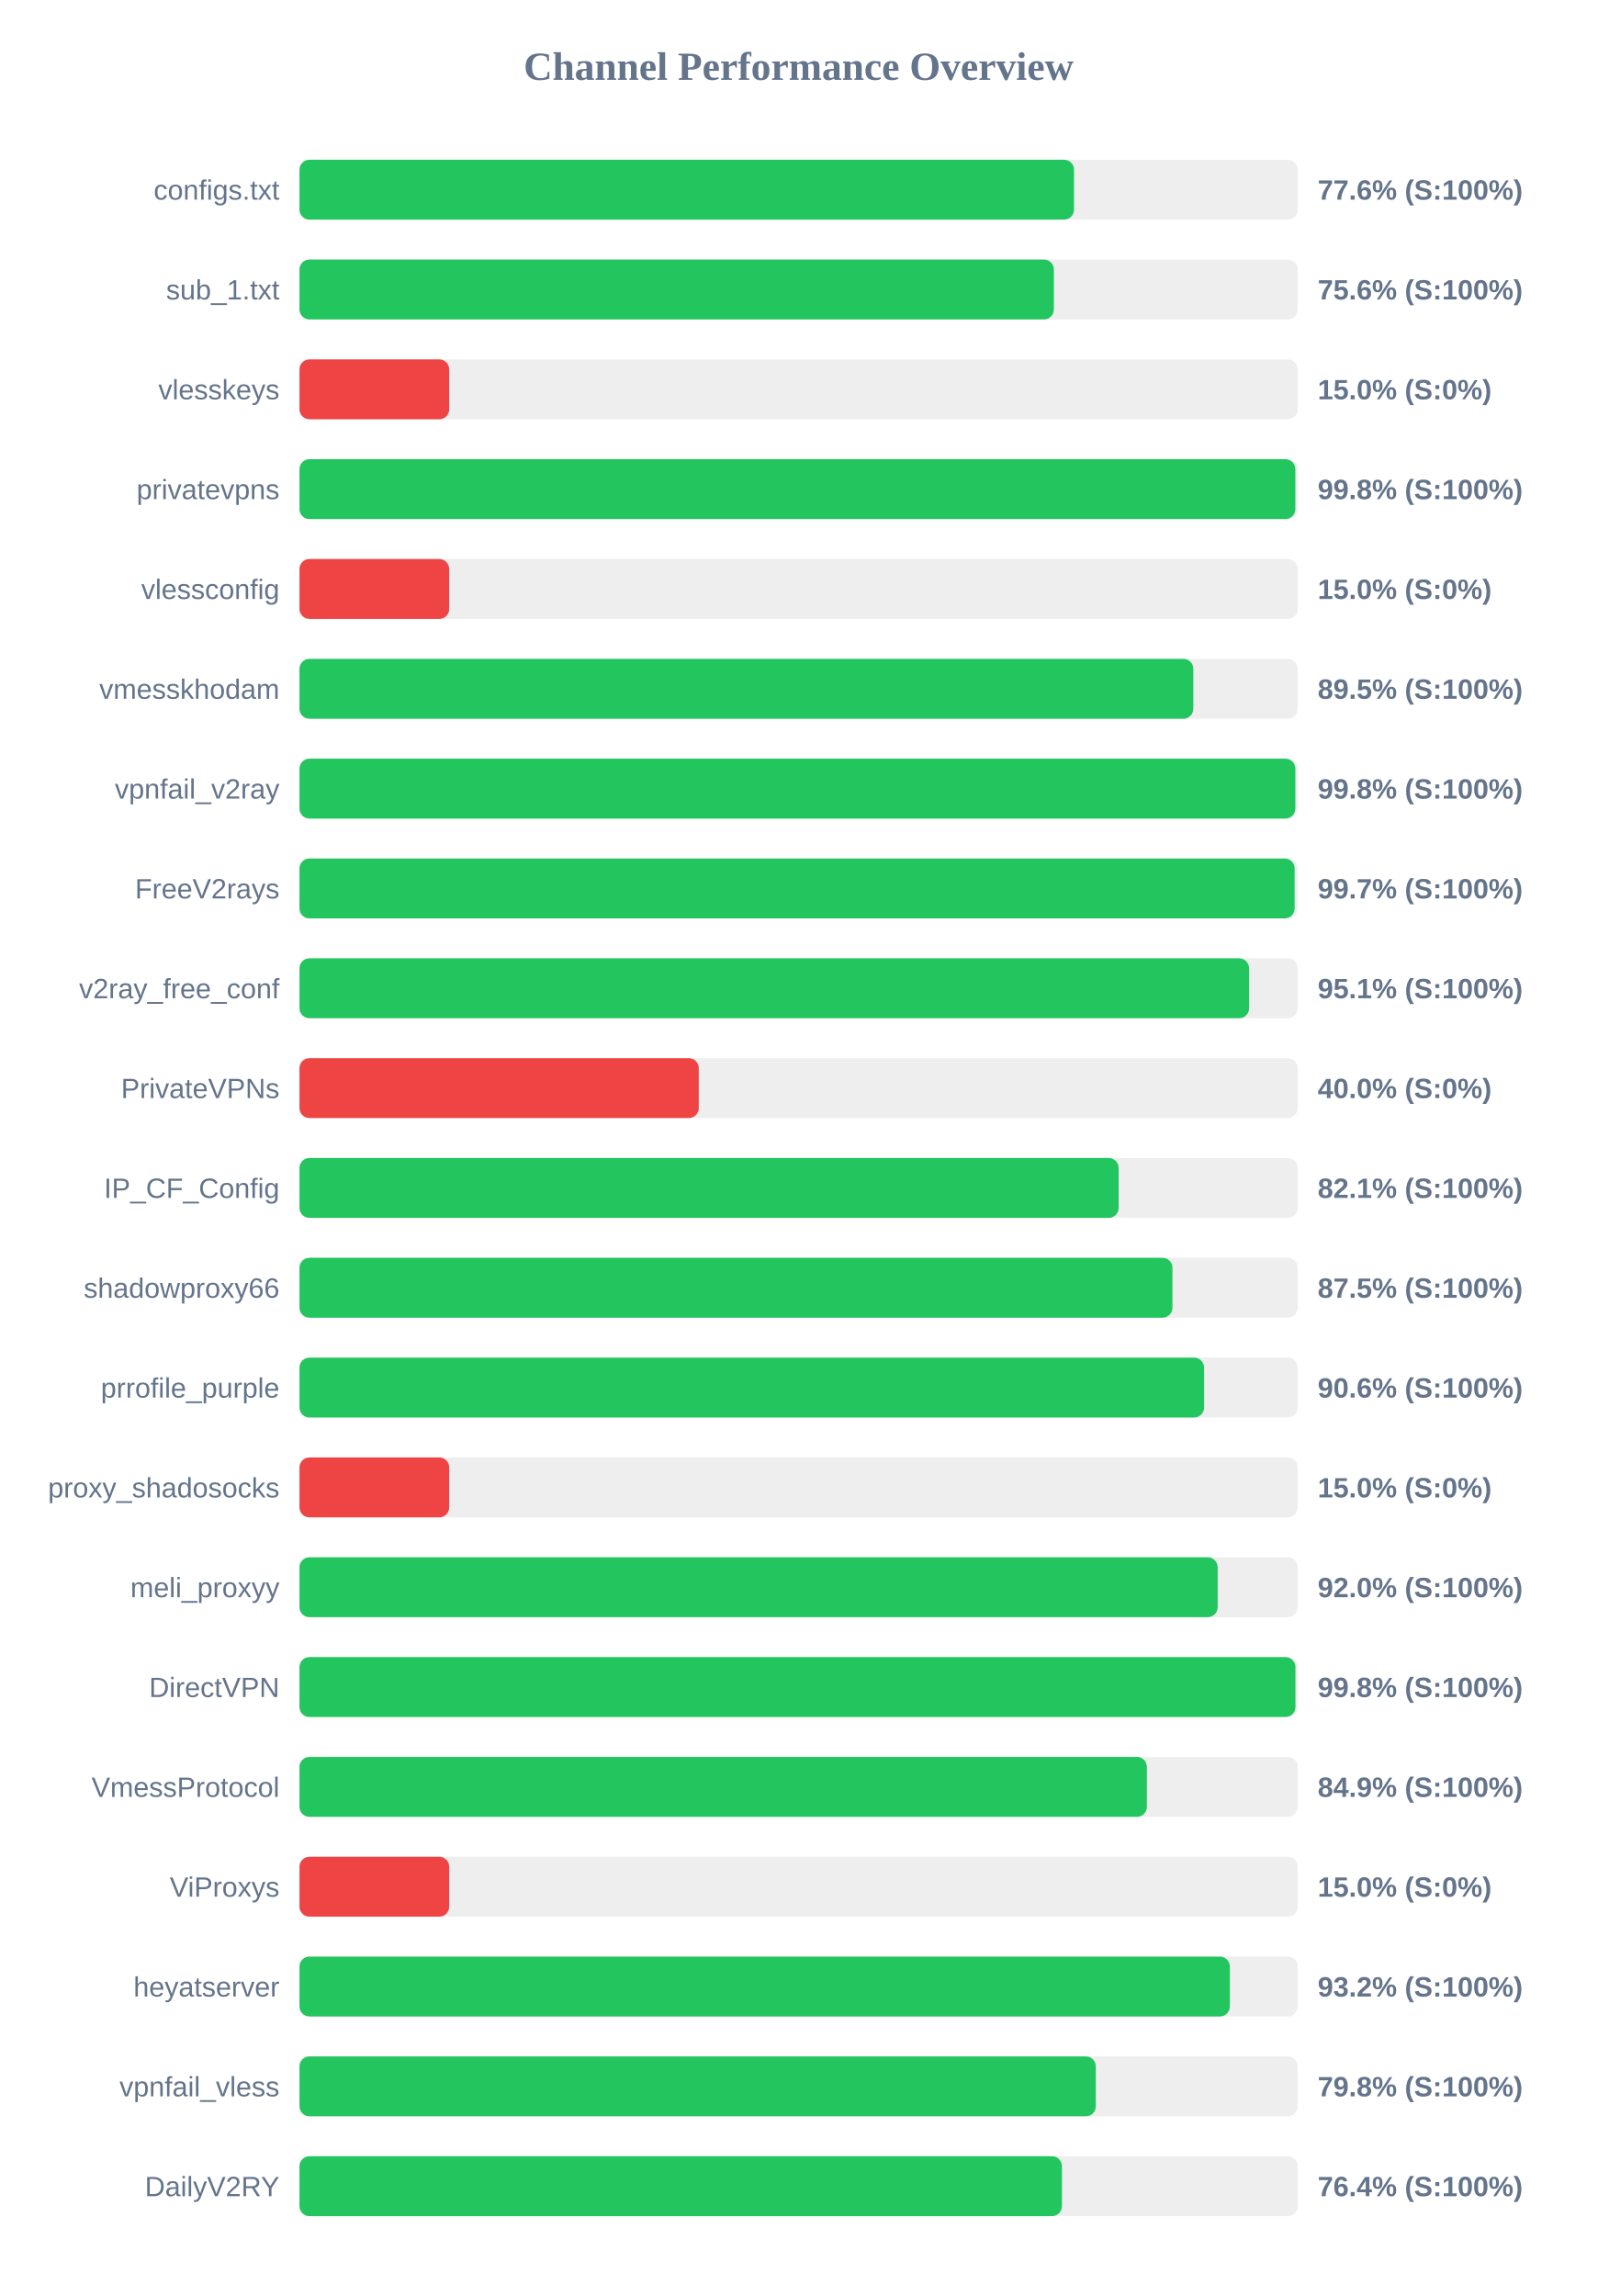
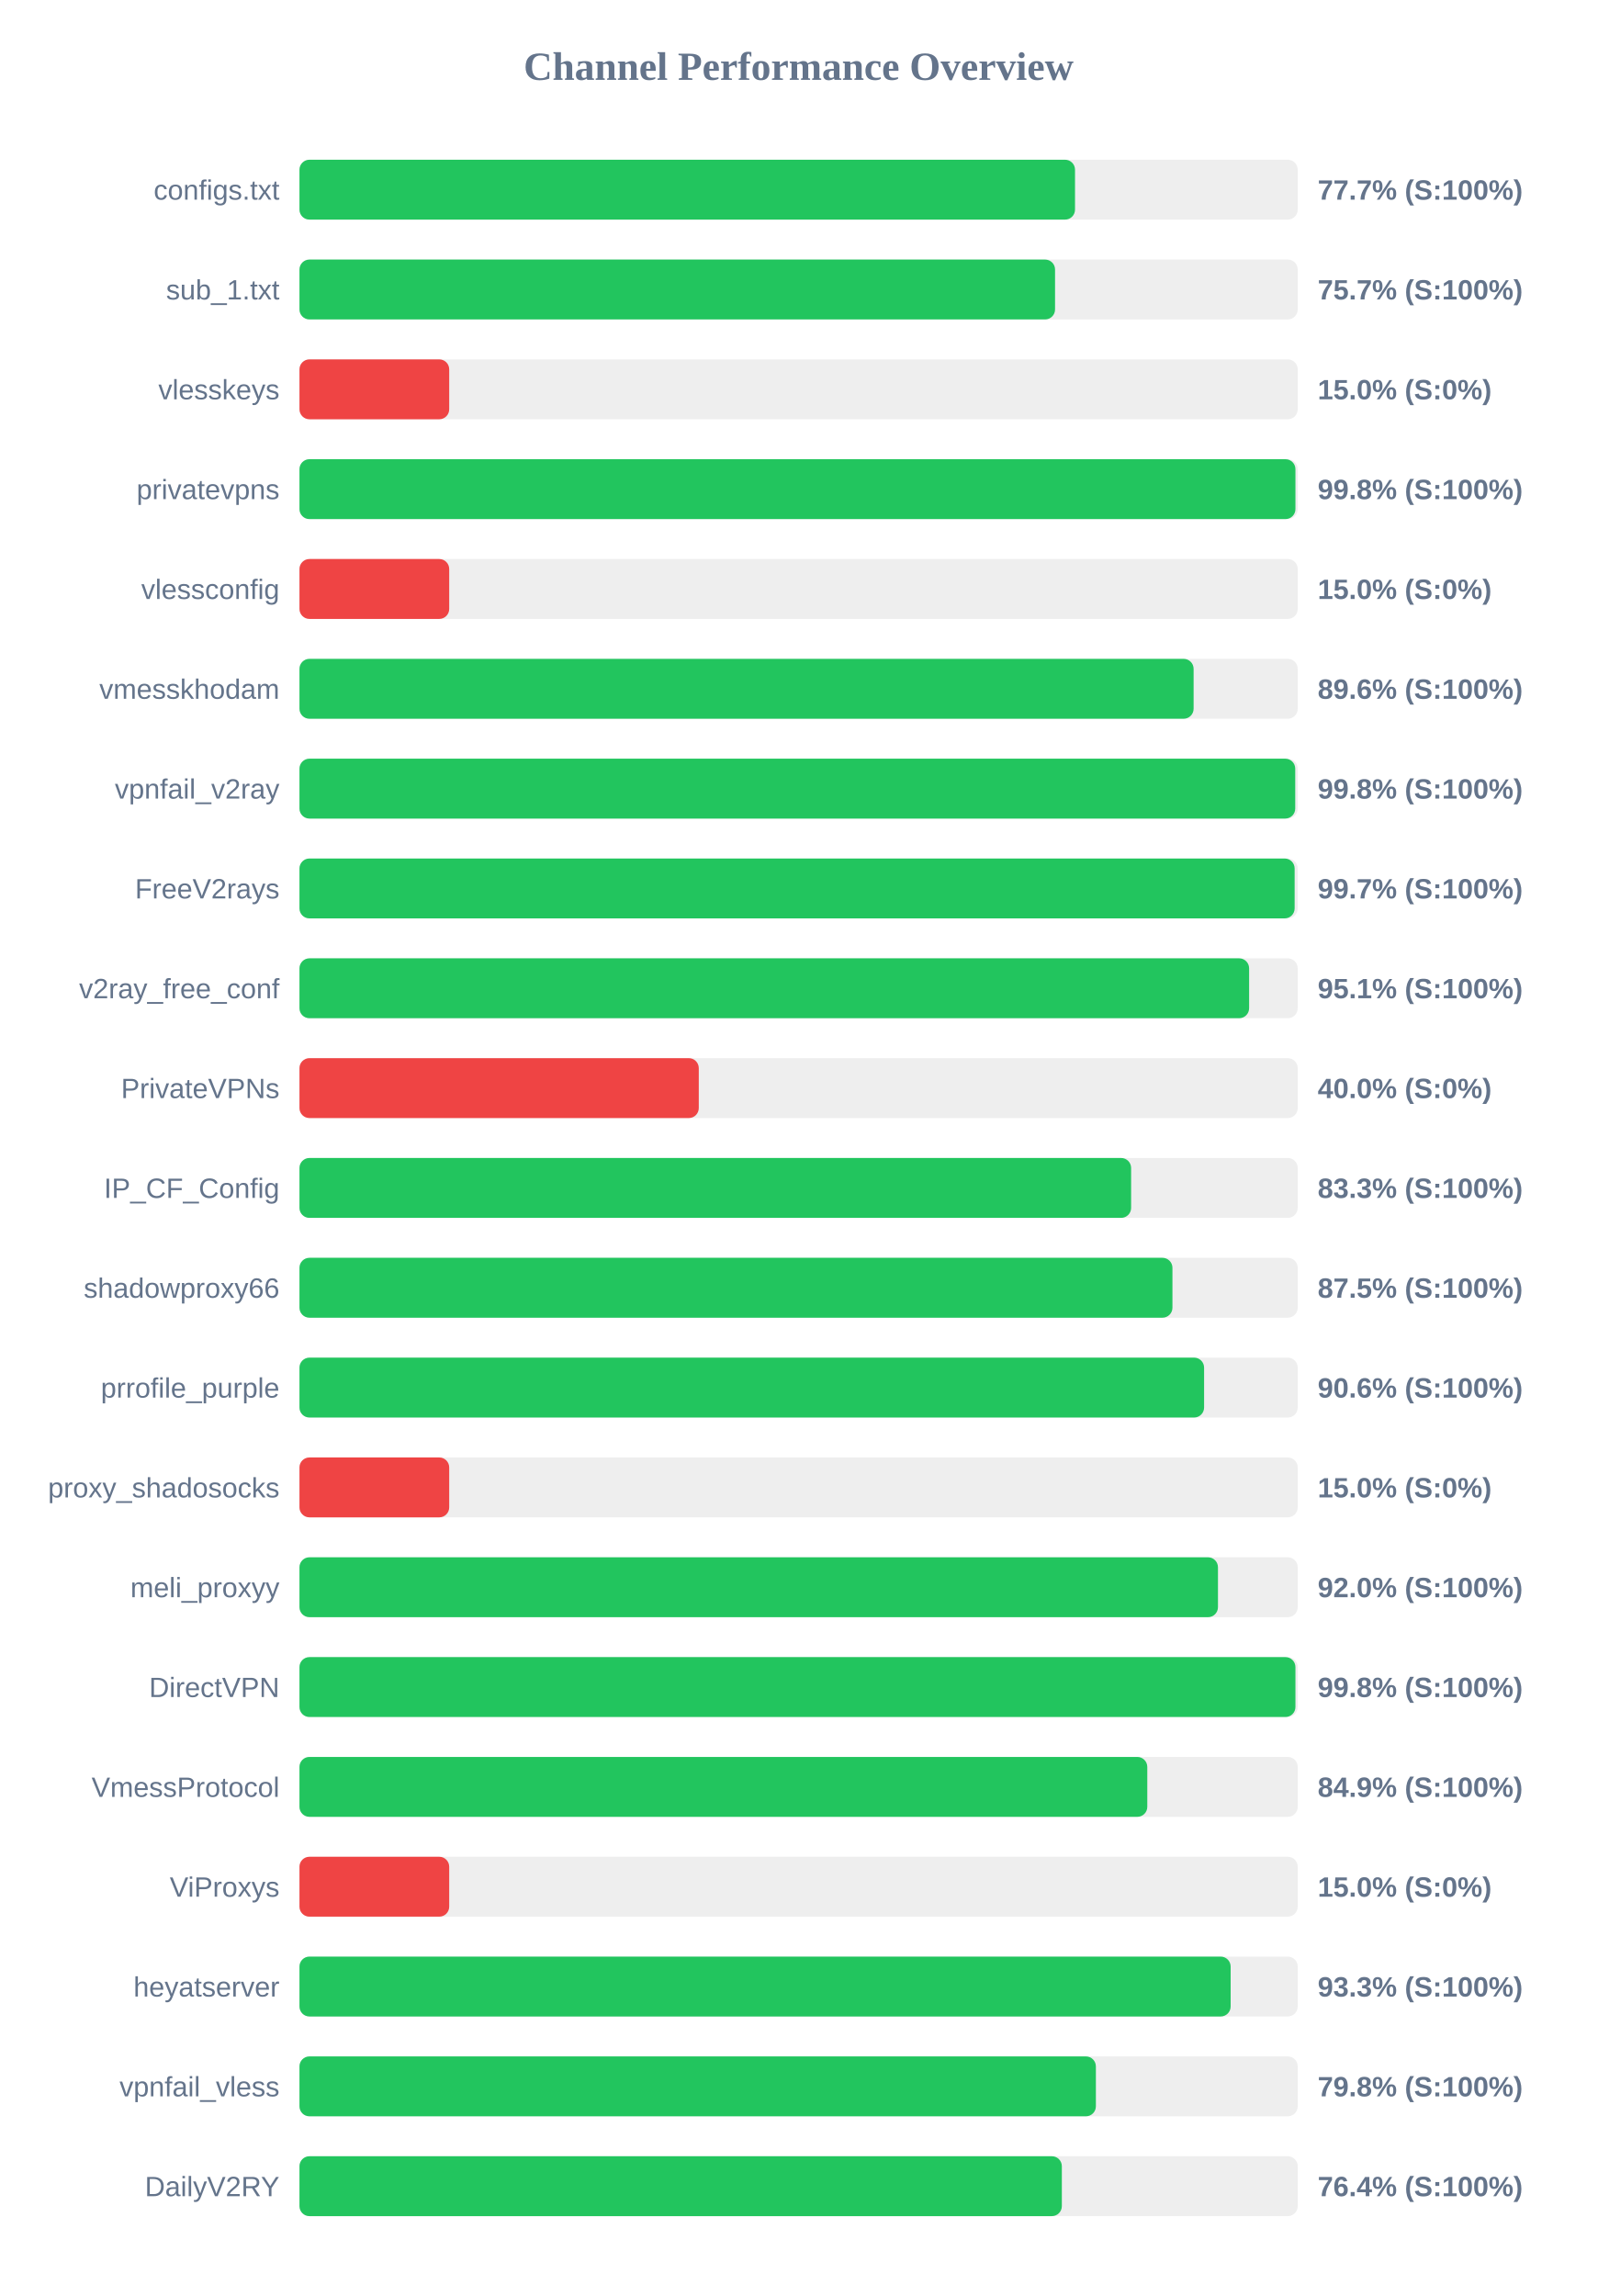
<svg xmlns="http://www.w3.org/2000/svg" width="800" height="1150" version="1.1">
  <style>
        .row { font: 14px Arial; fill: #64748b; }
        .score { font: bold 14px Arial; fill: #64748b; }
    </style>
  <text x="400" y="40" text-anchor="middle" font-size="20px" font-weight="bold" fill="#64748b">Channel Performance Overview</text>
  <rect x="150" y="80" width="500" height="30" fill="#eee" rx="5" />
-   <rect x="150" y="80" width="387.95" height="30" fill="#22c55e" rx="5" />
+   <rect x="150" y="80" width="388.45" height="30" fill="#22c55e" rx="5" />
  <text x="140" y="100" text-anchor="end" class="row">configs.txt</text>
-   <text x="660" y="100" text-anchor="start" class="score">77.6% (S:100%)</text>
+   <text x="660" y="100" text-anchor="start" class="score">77.7% (S:100%)</text>
  <rect x="150" y="130" width="500" height="30" fill="#eee" rx="5" />
-   <rect x="150" y="130" width="377.85" height="30" fill="#22c55e" rx="5" />
+   <rect x="150" y="130" width="378.45" height="30" fill="#22c55e" rx="5" />
  <text x="140" y="150" text-anchor="end" class="row">sub_1.txt</text>
-   <text x="660" y="150" text-anchor="start" class="score">75.6% (S:100%)</text>
+   <text x="660" y="150" text-anchor="start" class="score">75.7% (S:100%)</text>
  <rect x="150" y="180" width="500" height="30" fill="#eee" rx="5" />
  <rect x="150" y="180" width="75.0" height="30" fill="#ef4444" rx="5" />
  <text x="140" y="200" text-anchor="end" class="row">vlesskeys</text>
  <text x="660" y="200" text-anchor="start" class="score">15.0% (S:0%)</text>
  <rect x="150" y="230" width="500" height="30" fill="#eee" rx="5" />
-   <rect x="150" y="230" width="498.8" height="30" fill="#22c55e" rx="5" />
+   <rect x="150" y="230" width="498.85" height="30" fill="#22c55e" rx="5" />
  <text x="140" y="250" text-anchor="end" class="row">privatevpns</text>
  <text x="660" y="250" text-anchor="start" class="score">99.8% (S:100%)</text>
  <rect x="150" y="280" width="500" height="30" fill="#eee" rx="5" />
  <rect x="150" y="280" width="75.0" height="30" fill="#ef4444" rx="5" />
  <text x="140" y="300" text-anchor="end" class="row">vlessconfig</text>
  <text x="660" y="300" text-anchor="start" class="score">15.0% (S:0%)</text>
  <rect x="150" y="330" width="500" height="30" fill="#eee" rx="5" />
-   <rect x="150" y="330" width="447.7" height="30" fill="#22c55e" rx="5" />
+   <rect x="150" y="330" width="447.85" height="30" fill="#22c55e" rx="5" />
  <text x="140" y="350" text-anchor="end" class="row">vmesskhodam</text>
-   <text x="660" y="350" text-anchor="start" class="score">89.5% (S:100%)</text>
+   <text x="660" y="350" text-anchor="start" class="score">89.6% (S:100%)</text>
  <rect x="150" y="380" width="500" height="30" fill="#eee" rx="5" />
-   <rect x="150" y="380" width="498.8" height="30" fill="#22c55e" rx="5" />
+   <rect x="150" y="380" width="498.75" height="30" fill="#22c55e" rx="5" />
  <text x="140" y="400" text-anchor="end" class="row">vpnfail_v2ray</text>
  <text x="660" y="400" text-anchor="start" class="score">99.8% (S:100%)</text>
  <rect x="150" y="430" width="500" height="30" fill="#eee" rx="5" />
  <rect x="150" y="430" width="498.45" height="30" fill="#22c55e" rx="5" />
  <text x="140" y="450" text-anchor="end" class="row">FreeV2rays</text>
  <text x="660" y="450" text-anchor="start" class="score">99.7% (S:100%)</text>
  <rect x="150" y="480" width="500" height="30" fill="#eee" rx="5" />
  <rect x="150" y="480" width="475.65" height="30" fill="#22c55e" rx="5" />
  <text x="140" y="500" text-anchor="end" class="row">v2ray_free_conf</text>
  <text x="660" y="500" text-anchor="start" class="score">95.1% (S:100%)</text>
  <rect x="150" y="530" width="500" height="30" fill="#eee" rx="5" />
  <rect x="150" y="530" width="200.0" height="30" fill="#ef4444" rx="5" />
  <text x="140" y="550" text-anchor="end" class="row">PrivateVPNs</text>
  <text x="660" y="550" text-anchor="start" class="score">40.0% (S:0%)</text>
  <rect x="150" y="580" width="500" height="30" fill="#eee" rx="5" />
-   <rect x="150" y="580" width="410.3" height="30" fill="#22c55e" rx="5" />
+   <rect x="150" y="580" width="416.55" height="30" fill="#22c55e" rx="5" />
  <text x="140" y="600" text-anchor="end" class="row">IP_CF_Config</text>
-   <text x="660" y="600" text-anchor="start" class="score">82.1% (S:100%)</text>
+   <text x="660" y="600" text-anchor="start" class="score">83.3% (S:100%)</text>
  <rect x="150" y="630" width="500" height="30" fill="#eee" rx="5" />
  <rect x="150" y="630" width="437.25" height="30" fill="#22c55e" rx="5" />
  <text x="140" y="650" text-anchor="end" class="row">shadowproxy66</text>
  <text x="660" y="650" text-anchor="start" class="score">87.5% (S:100%)</text>
  <rect x="150" y="680" width="500" height="30" fill="#eee" rx="5" />
  <rect x="150" y="680" width="453.1" height="30" fill="#22c55e" rx="5" />
  <text x="140" y="700" text-anchor="end" class="row">prrofile_purple</text>
  <text x="660" y="700" text-anchor="start" class="score">90.6% (S:100%)</text>
  <rect x="150" y="730" width="500" height="30" fill="#eee" rx="5" />
  <rect x="150" y="730" width="75.0" height="30" fill="#ef4444" rx="5" />
  <text x="140" y="750" text-anchor="end" class="row">proxy_shadosocks</text>
  <text x="660" y="750" text-anchor="start" class="score">15.0% (S:0%)</text>
  <rect x="150" y="780" width="500" height="30" fill="#eee" rx="5" />
-   <rect x="150" y="780" width="459.9" height="30" fill="#22c55e" rx="5" />
+   <rect x="150" y="780" width="460.05" height="30" fill="#22c55e" rx="5" />
  <text x="140" y="800" text-anchor="end" class="row">meli_proxyy</text>
  <text x="660" y="800" text-anchor="start" class="score">92.0% (S:100%)</text>
  <rect x="150" y="830" width="500" height="30" fill="#eee" rx="5" />
  <rect x="150" y="830" width="498.85" height="30" fill="#22c55e" rx="5" />
  <text x="140" y="850" text-anchor="end" class="row">DirectVPN</text>
  <text x="660" y="850" text-anchor="start" class="score">99.8% (S:100%)</text>
  <rect x="150" y="880" width="500" height="30" fill="#eee" rx="5" />
-   <rect x="150" y="880" width="424.45" height="30" fill="#22c55e" rx="5" />
+   <rect x="150" y="880" width="424.65" height="30" fill="#22c55e" rx="5" />
  <text x="140" y="900" text-anchor="end" class="row">VmessProtocol</text>
  <text x="660" y="900" text-anchor="start" class="score">84.9% (S:100%)</text>
  <rect x="150" y="930" width="500" height="30" fill="#eee" rx="5" />
  <rect x="150" y="930" width="75.0" height="30" fill="#ef4444" rx="5" />
  <text x="140" y="950" text-anchor="end" class="row">ViProxys</text>
  <text x="660" y="950" text-anchor="start" class="score">15.0% (S:0%)</text>
  <rect x="150" y="980" width="500" height="30" fill="#eee" rx="5" />
-   <rect x="150" y="980" width="466.0" height="30" fill="#22c55e" rx="5" />
+   <rect x="150" y="980" width="466.4" height="30" fill="#22c55e" rx="5" />
  <text x="140" y="1000" text-anchor="end" class="row">heyatserver</text>
-   <text x="660" y="1000" text-anchor="start" class="score">93.2% (S:100%)</text>
+   <text x="660" y="1000" text-anchor="start" class="score">93.3% (S:100%)</text>
  <rect x="150" y="1030" width="500" height="30" fill="#eee" rx="5" />
-   <rect x="150" y="1030" width="398.85" height="30" fill="#22c55e" rx="5" />
+   <rect x="150" y="1030" width="398.9" height="30" fill="#22c55e" rx="5" />
  <text x="140" y="1050" text-anchor="end" class="row">vpnfail_vless</text>
  <text x="660" y="1050" text-anchor="start" class="score">79.8% (S:100%)</text>
  <rect x="150" y="1080" width="500" height="30" fill="#eee" rx="5" />
-   <rect x="150" y="1080" width="381.9" height="30" fill="#22c55e" rx="5" />
+   <rect x="150" y="1080" width="381.85" height="30" fill="#22c55e" rx="5" />
  <text x="140" y="1100" text-anchor="end" class="row">DailyV2RY</text>
  <text x="660" y="1100" text-anchor="start" class="score">76.4% (S:100%)</text>
</svg>
